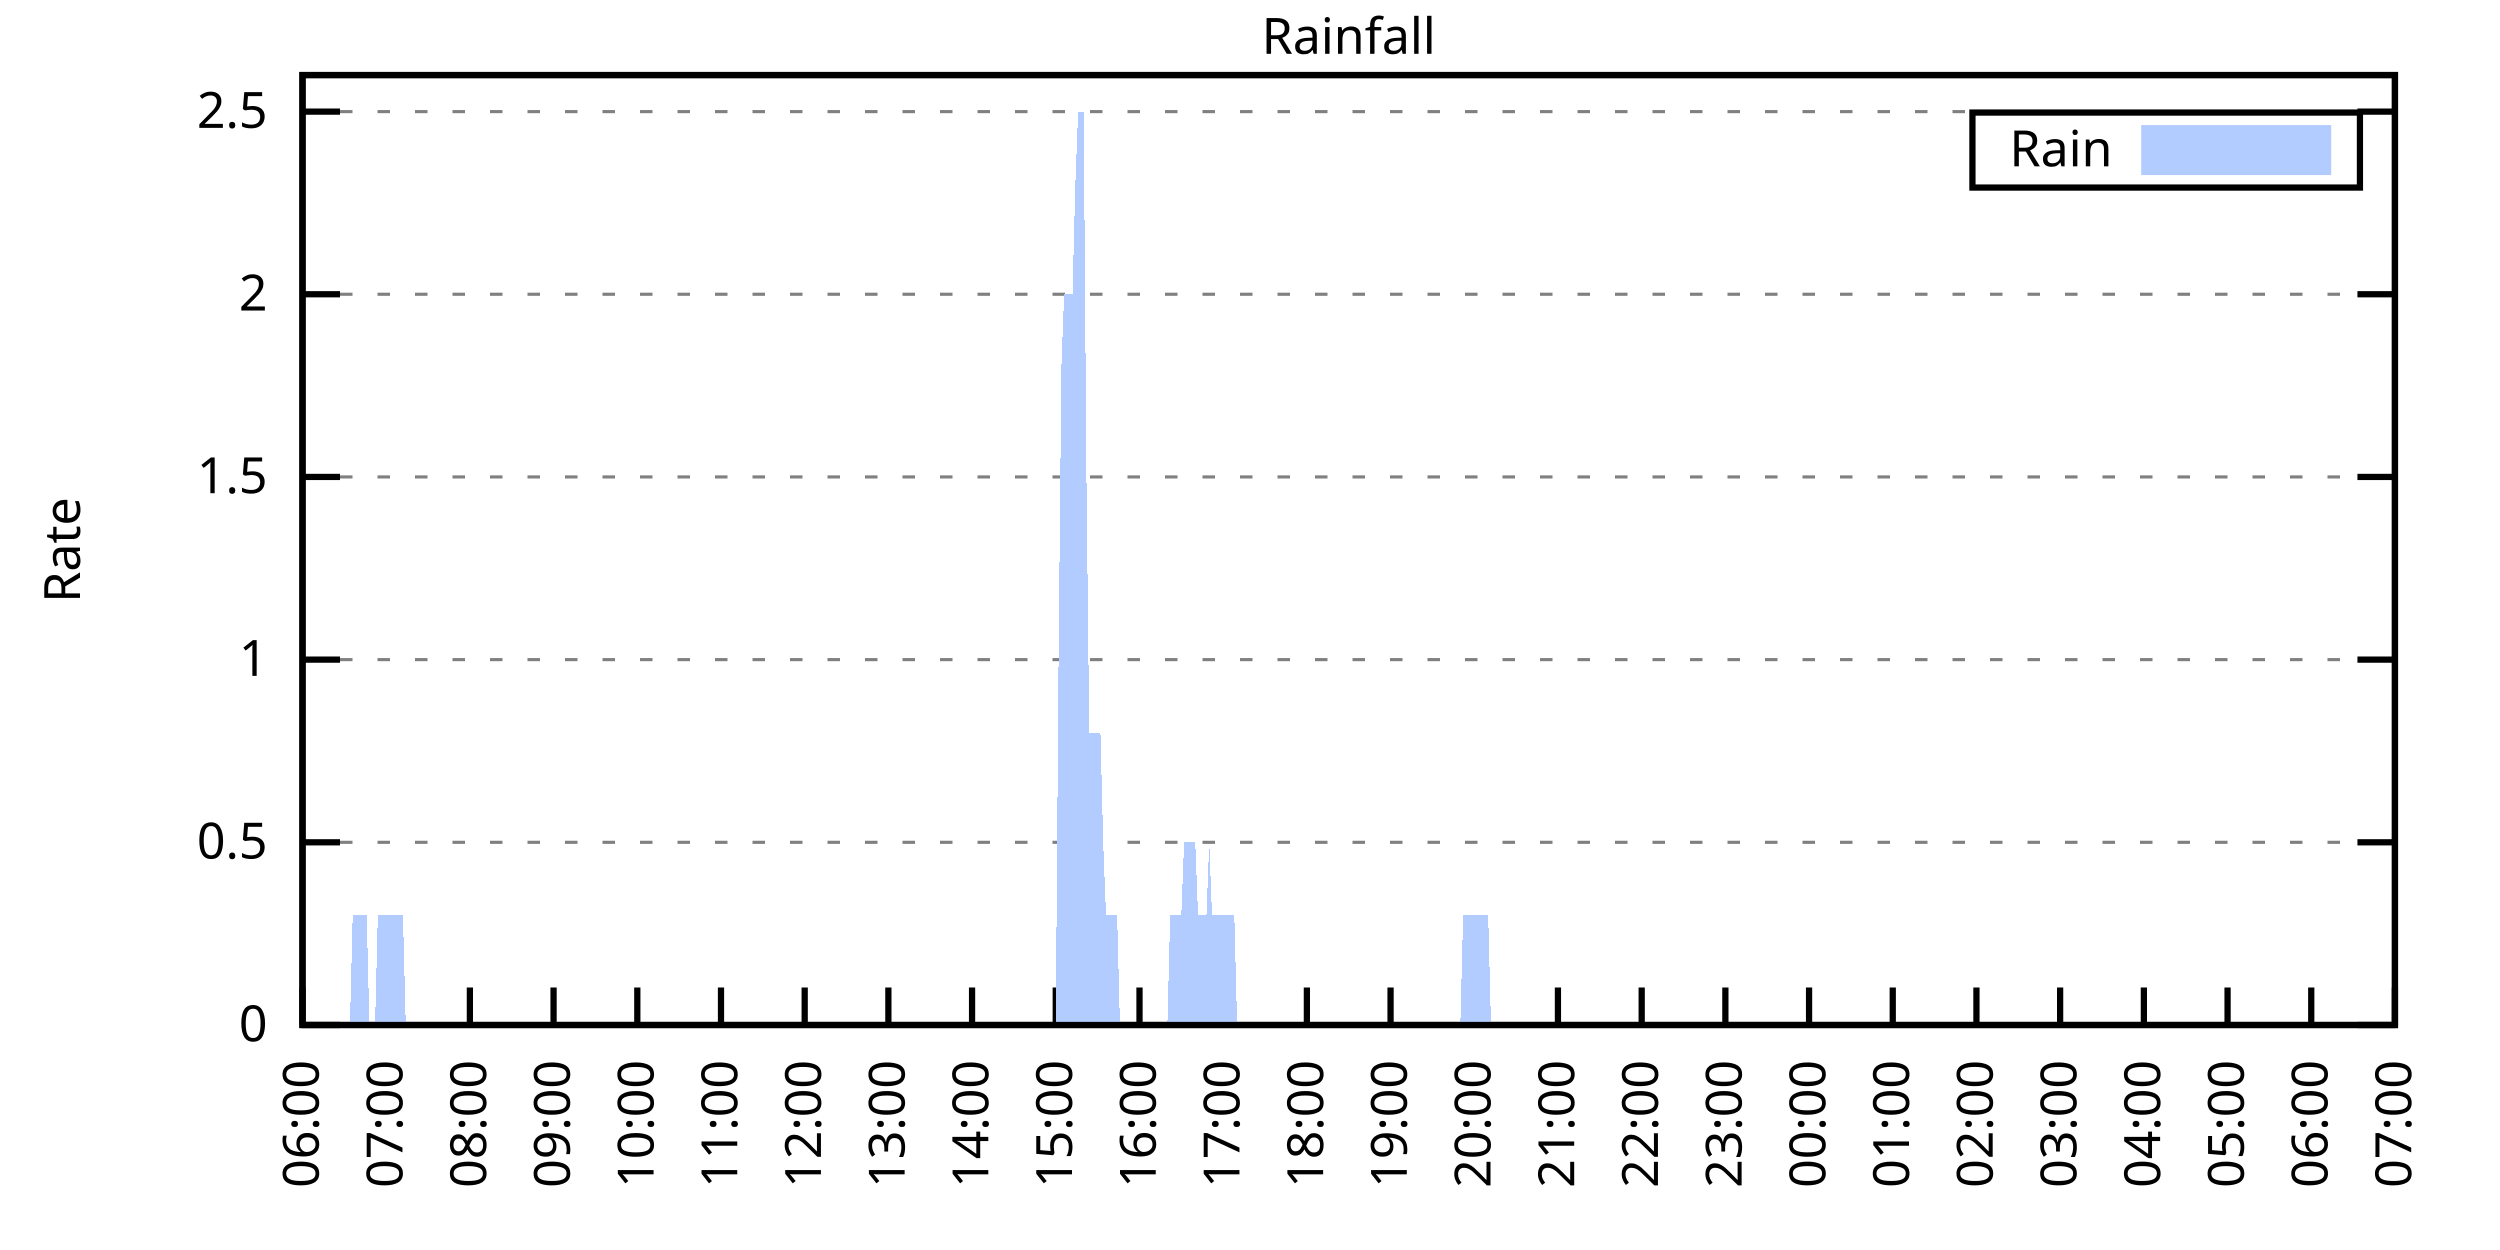
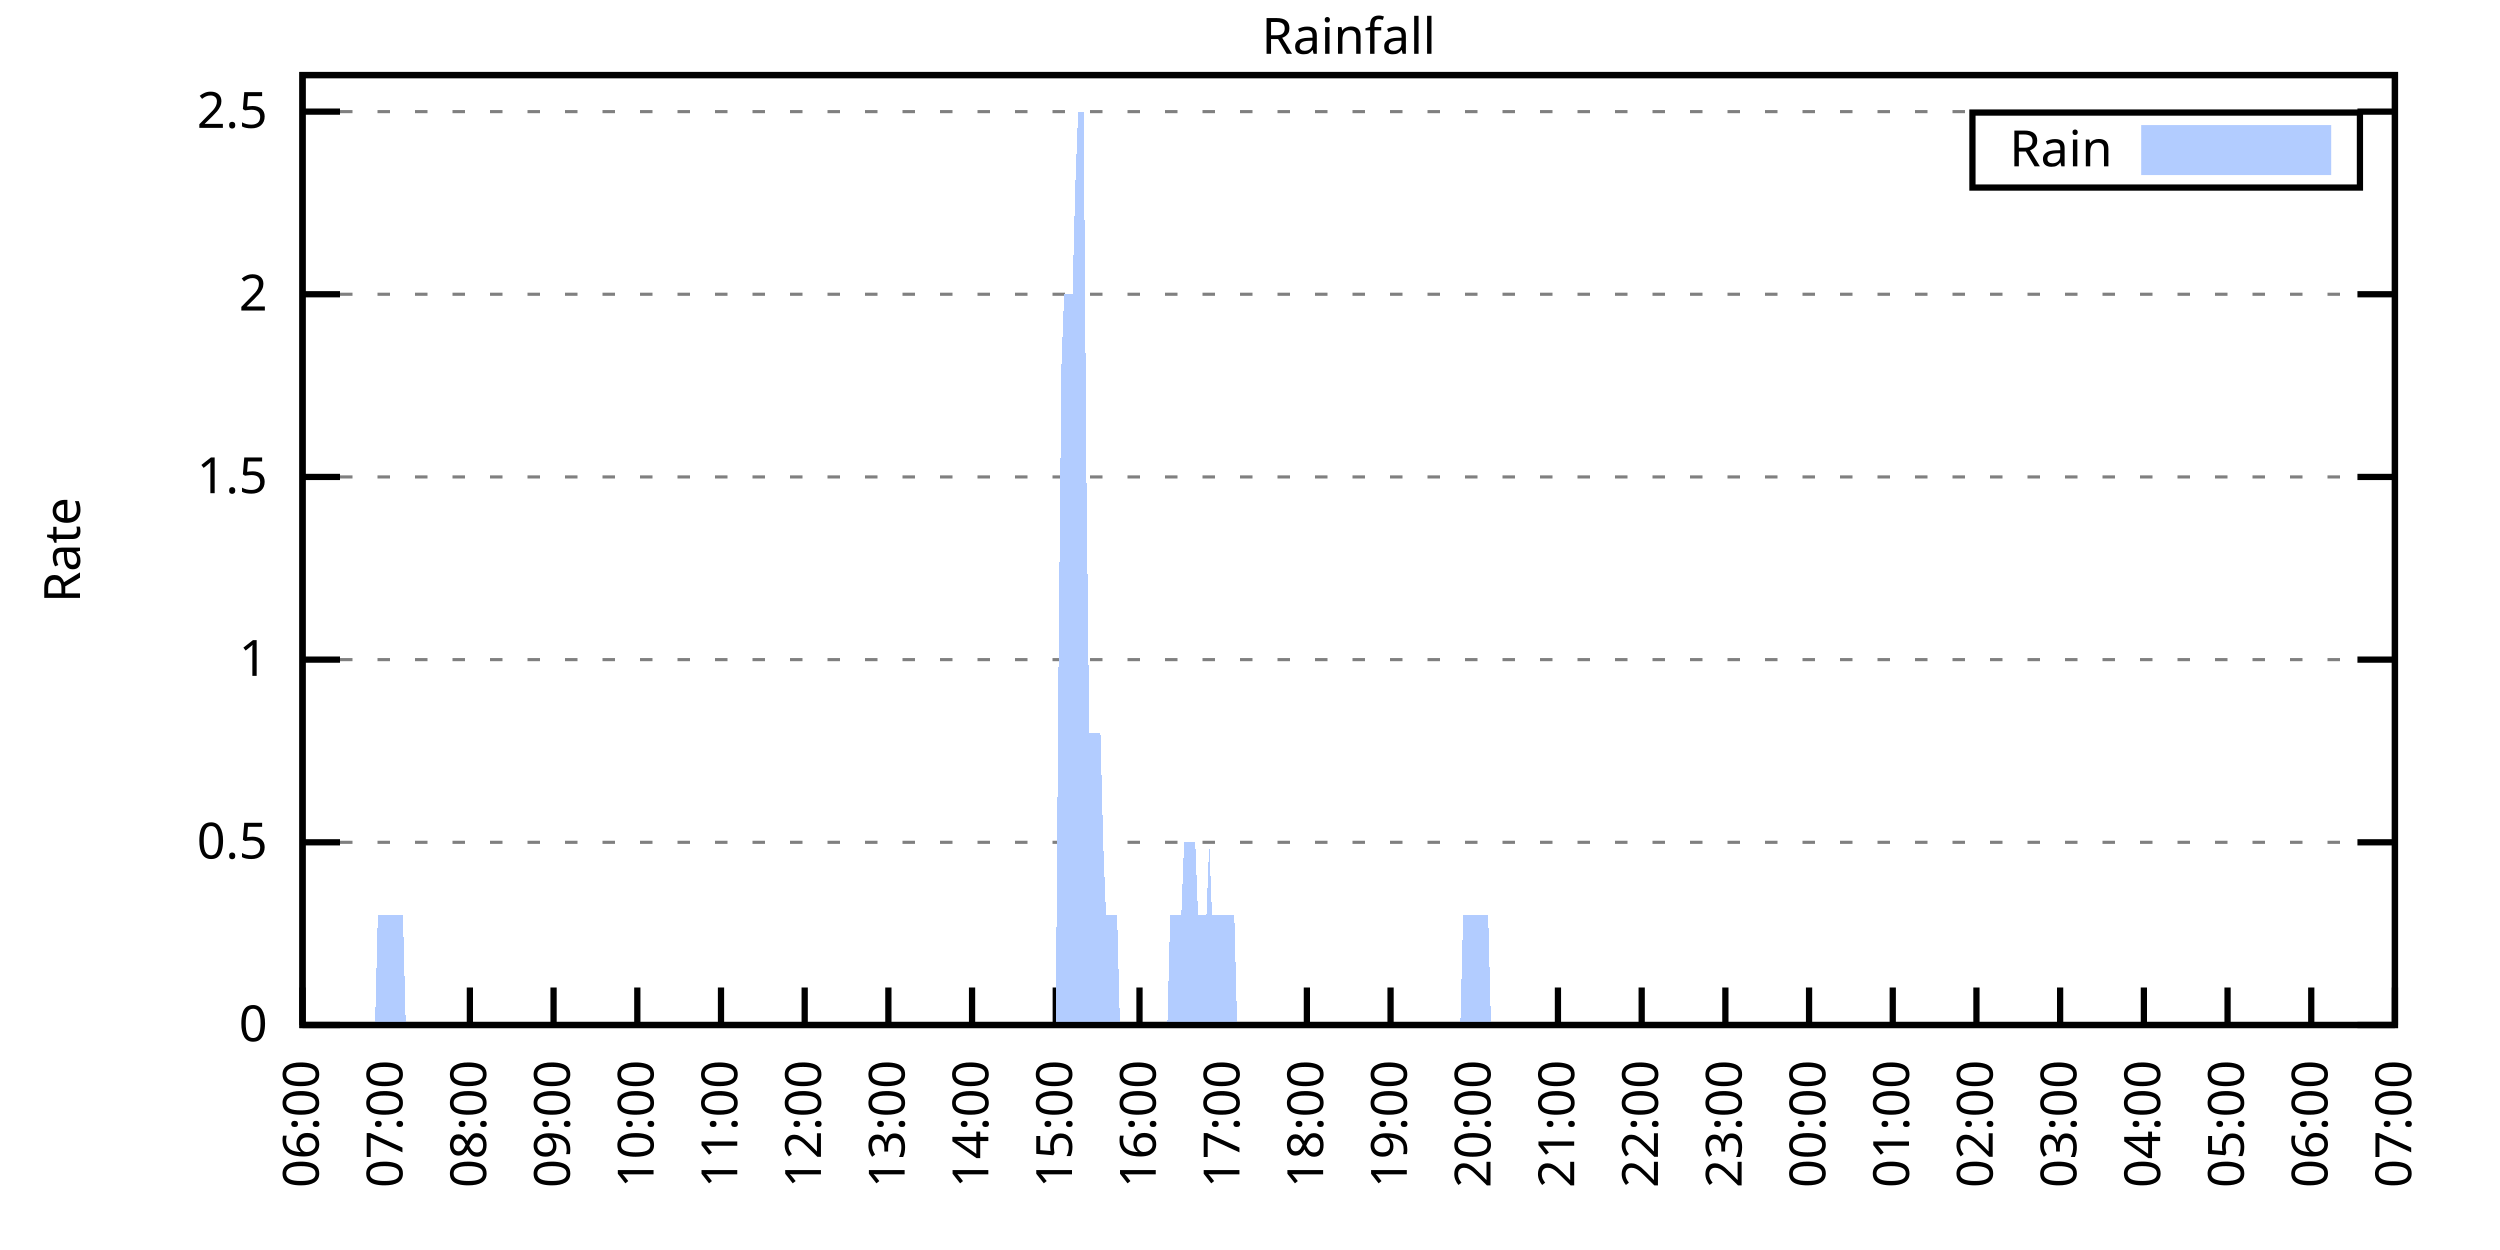
<svg xmlns="http://www.w3.org/2000/svg" xmlns:xlink="http://www.w3.org/1999/xlink" width="400" height="200" viewBox="0 0 400 200">
  <g id="gnuplot_canvas">
    <rect x="0" y="0" width="400" height="200" fill="none" />
    <defs>
      <circle id="gpDot" r="0.5" stroke-width="0.5" stroke="currentColor" />
      <path id="gpPt0" stroke-width="0.333" stroke="currentColor" d="M-1,0 h2 M0,-1 v2" />
      <path id="gpPt1" stroke-width="0.333" stroke="currentColor" d="M-1,-1 L1,1 M1,-1 L-1,1" />
      <path id="gpPt2" stroke-width="0.333" stroke="currentColor" d="M-1,0 L1,0 M0,-1 L0,1 M-1,-1 L1,1 M-1,1 L1,-1" />
      <rect id="gpPt3" stroke-width="0.333" stroke="currentColor" x="-1" y="-1" width="2" height="2" />
      <rect id="gpPt4" stroke-width="0.333" stroke="currentColor" fill="currentColor" x="-1" y="-1" width="2" height="2" />
      <circle id="gpPt5" stroke-width="0.333" stroke="currentColor" cx="0" cy="0" r="1" />
      <use xlink:href="#gpPt5" id="gpPt6" fill="currentColor" stroke="none" />
      <path id="gpPt7" stroke-width="0.333" stroke="currentColor" d="M0,-1.33 L-1.33,0.67 L1.33,0.67 z" />
      <use xlink:href="#gpPt7" id="gpPt8" fill="currentColor" stroke="none" />
      <use xlink:href="#gpPt7" id="gpPt9" stroke="currentColor" transform="rotate(180)" />
      <use xlink:href="#gpPt9" id="gpPt10" fill="currentColor" stroke="none" />
      <use xlink:href="#gpPt3" id="gpPt11" stroke="currentColor" transform="rotate(45)" />
      <use xlink:href="#gpPt11" id="gpPt12" fill="currentColor" stroke="none" />
      <path id="gpPt13" stroke-width="0.333" stroke="currentColor" d="M0,1.330 L1.265,0.411 L0.782,-1.067 L-0.782,-1.076 L-1.265,0.411 z" />
      <use xlink:href="#gpPt13" id="gpPt14" fill="currentColor" stroke="none" />
      <filter id="textbox" filterUnits="objectBoundingBox" x="0" y="0" height="1" width="1">
        <feFlood flood-color="white" flood-opacity="1" result="bgnd" />
        <feComposite in="SourceGraphic" in2="bgnd" operator="atop" />
      </filter>
      <filter id="greybox" filterUnits="objectBoundingBox" x="0" y="0" height="1" width="1">
        <feFlood flood-color="lightgrey" flood-opacity="1" result="grey" />
        <feComposite in="SourceGraphic" in2="grey" operator="atop" />
      </filter>
    </defs>
    <g fill="none" color="white" stroke="currentColor" stroke-width="1.00" stroke-linecap="butt" stroke-linejoin="miter">
</g>
    <g fill="none" color="black" stroke="currentColor" stroke-width="1.00" stroke-linecap="butt" stroke-linejoin="miter">
      <g stroke="none" shape-rendering="crispEdges">
        <polygon fill="rgb(255, 255, 255)" points="48.40,164.00 383.18,164.00 383.18,12.02 48.40,12.02 " />
      </g>
    </g>
    <g fill="none" color="black" stroke="currentColor" stroke-width="1.00" stroke-linecap="butt" stroke-linejoin="miter">
</g>
    <g fill="none" color="black" stroke="black" stroke-width="0.50" stroke-linecap="butt" stroke-linejoin="miter">
</g>
    <g fill="none" color="gray" stroke="currentColor" stroke-width="0.50" stroke-linecap="butt" stroke-linejoin="miter">
      <path stroke="gray" stroke-dasharray="2,4" class="gridline" d="M48.40,164.00 L383.19,164.00  " />
    </g>
    <g fill="none" color="gray" stroke="gray" stroke-width="1.00" stroke-linecap="butt" stroke-linejoin="miter">
</g>
    <g fill="none" color="black" stroke="currentColor" stroke-width="1.00" stroke-linecap="butt" stroke-linejoin="miter">
      <path stroke="black" d="M48.40,164.00 L54.40,164.00 M383.19,164.00 L377.19,164.00  " />
      <g transform="translate(42.80,166.60)" stroke="none" fill="black" font-family="Sans" font-size="8.00" text-anchor="end">
        <text>
          <tspan font-family="Sans"> 0</tspan>
        </text>
      </g>
    </g>
    <g fill="none" color="black" stroke="currentColor" stroke-width="1.00" stroke-linecap="butt" stroke-linejoin="miter">
</g>
    <g fill="none" color="black" stroke="black" stroke-width="0.50" stroke-linecap="butt" stroke-linejoin="miter">
</g>
    <g fill="none" color="gray" stroke="currentColor" stroke-width="0.50" stroke-linecap="butt" stroke-linejoin="miter">
      <path stroke="gray" stroke-dasharray="2,4" class="gridline" d="M48.40,134.77 L383.19,134.77  " />
    </g>
    <g fill="none" color="gray" stroke="gray" stroke-width="1.00" stroke-linecap="butt" stroke-linejoin="miter">
</g>
    <g fill="none" color="black" stroke="currentColor" stroke-width="1.00" stroke-linecap="butt" stroke-linejoin="miter">
      <path stroke="black" d="M48.40,134.77 L54.40,134.77 M383.19,134.77 L377.19,134.77  " />
      <g transform="translate(42.80,137.37)" stroke="none" fill="black" font-family="Sans" font-size="8.00" text-anchor="end">
        <text>
          <tspan font-family="Sans"> 0.5</tspan>
        </text>
      </g>
    </g>
    <g fill="none" color="black" stroke="currentColor" stroke-width="1.00" stroke-linecap="butt" stroke-linejoin="miter">
</g>
    <g fill="none" color="black" stroke="black" stroke-width="0.50" stroke-linecap="butt" stroke-linejoin="miter">
</g>
    <g fill="none" color="gray" stroke="currentColor" stroke-width="0.50" stroke-linecap="butt" stroke-linejoin="miter">
      <path stroke="gray" stroke-dasharray="2,4" class="gridline" d="M48.40,105.54 L383.19,105.54  " />
    </g>
    <g fill="none" color="gray" stroke="gray" stroke-width="1.00" stroke-linecap="butt" stroke-linejoin="miter">
</g>
    <g fill="none" color="black" stroke="currentColor" stroke-width="1.00" stroke-linecap="butt" stroke-linejoin="miter">
      <path stroke="black" d="M48.40,105.54 L54.40,105.54 M383.19,105.54 L377.19,105.54  " />
      <g transform="translate(42.80,108.14)" stroke="none" fill="black" font-family="Sans" font-size="8.00" text-anchor="end">
        <text>
          <tspan font-family="Sans"> 1</tspan>
        </text>
      </g>
    </g>
    <g fill="none" color="black" stroke="currentColor" stroke-width="1.00" stroke-linecap="butt" stroke-linejoin="miter">
</g>
    <g fill="none" color="black" stroke="black" stroke-width="0.50" stroke-linecap="butt" stroke-linejoin="miter">
</g>
    <g fill="none" color="gray" stroke="currentColor" stroke-width="0.50" stroke-linecap="butt" stroke-linejoin="miter">
      <path stroke="gray" stroke-dasharray="2,4" class="gridline" d="M48.40,76.31 L383.19,76.31  " />
    </g>
    <g fill="none" color="gray" stroke="gray" stroke-width="1.00" stroke-linecap="butt" stroke-linejoin="miter">
</g>
    <g fill="none" color="black" stroke="currentColor" stroke-width="1.00" stroke-linecap="butt" stroke-linejoin="miter">
      <path stroke="black" d="M48.40,76.31 L54.40,76.31 M383.19,76.31 L377.19,76.31  " />
      <g transform="translate(42.80,78.91)" stroke="none" fill="black" font-family="Sans" font-size="8.00" text-anchor="end">
        <text>
          <tspan font-family="Sans"> 1.5</tspan>
        </text>
      </g>
    </g>
    <g fill="none" color="black" stroke="currentColor" stroke-width="1.00" stroke-linecap="butt" stroke-linejoin="miter">
</g>
    <g fill="none" color="black" stroke="black" stroke-width="0.50" stroke-linecap="butt" stroke-linejoin="miter">
</g>
    <g fill="none" color="gray" stroke="currentColor" stroke-width="0.50" stroke-linecap="butt" stroke-linejoin="miter">
      <path stroke="gray" stroke-dasharray="2,4" class="gridline" d="M48.40,47.08 L383.19,47.08  " />
    </g>
    <g fill="none" color="gray" stroke="gray" stroke-width="1.00" stroke-linecap="butt" stroke-linejoin="miter">
</g>
    <g fill="none" color="black" stroke="currentColor" stroke-width="1.00" stroke-linecap="butt" stroke-linejoin="miter">
      <path stroke="black" d="M48.40,47.08 L54.40,47.08 M383.19,47.08 L377.19,47.08  " />
      <g transform="translate(42.80,49.68)" stroke="none" fill="black" font-family="Sans" font-size="8.00" text-anchor="end">
        <text>
          <tspan font-family="Sans"> 2</tspan>
        </text>
      </g>
    </g>
    <g fill="none" color="black" stroke="currentColor" stroke-width="1.00" stroke-linecap="butt" stroke-linejoin="miter">
</g>
    <g fill="none" color="black" stroke="black" stroke-width="0.50" stroke-linecap="butt" stroke-linejoin="miter">
</g>
    <g fill="none" color="gray" stroke="currentColor" stroke-width="0.50" stroke-linecap="butt" stroke-linejoin="miter">
      <path stroke="gray" stroke-dasharray="2,4" class="gridline" d="M48.40,17.86 L383.19,17.86  " />
    </g>
    <g fill="none" color="gray" stroke="gray" stroke-width="1.00" stroke-linecap="butt" stroke-linejoin="miter">
</g>
    <g fill="none" color="black" stroke="currentColor" stroke-width="1.00" stroke-linecap="butt" stroke-linejoin="miter">
      <path stroke="black" d="M48.40,17.86 L54.40,17.86 M383.19,17.86 L377.19,17.86  " />
      <g transform="translate(42.80,20.46)" stroke="none" fill="black" font-family="Sans" font-size="8.00" text-anchor="end">
        <text>
          <tspan font-family="Sans"> 2.5</tspan>
        </text>
      </g>
    </g>
    <g fill="none" color="black" stroke="currentColor" stroke-width="1.00" stroke-linecap="butt" stroke-linejoin="miter">
      <path stroke="black" d="M48.40,164.00 L48.40,158.00  " />
      <g transform="translate(51.00,169.60) rotate(270.00)" stroke="none" fill="black" font-family="Sans" font-size="8.00" text-anchor="end">
        <text>
          <tspan font-family="Sans">06:00</tspan>
        </text>
      </g>
    </g>
    <g fill="none" color="black" stroke="currentColor" stroke-width="1.00" stroke-linecap="butt" stroke-linejoin="miter">
      <path stroke="black" d="M61.79,164.00 L61.79,158.00  " />
      <g transform="translate(64.39,169.60) rotate(270.00)" stroke="none" fill="black" font-family="Sans" font-size="8.00" text-anchor="end">
        <text>
          <tspan font-family="Sans">07:00</tspan>
        </text>
      </g>
    </g>
    <g fill="none" color="black" stroke="currentColor" stroke-width="1.00" stroke-linecap="butt" stroke-linejoin="miter">
      <path stroke="black" d="M75.18,164.00 L75.18,158.00  " />
      <g transform="translate(77.78,169.60) rotate(270.00)" stroke="none" fill="black" font-family="Sans" font-size="8.00" text-anchor="end">
        <text>
          <tspan font-family="Sans">08:00</tspan>
        </text>
      </g>
    </g>
    <g fill="none" color="black" stroke="currentColor" stroke-width="1.00" stroke-linecap="butt" stroke-linejoin="miter">
      <path stroke="black" d="M88.57,164.00 L88.57,158.00  " />
      <g transform="translate(91.17,169.60) rotate(270.00)" stroke="none" fill="black" font-family="Sans" font-size="8.00" text-anchor="end">
        <text>
          <tspan font-family="Sans">09:00</tspan>
        </text>
      </g>
    </g>
    <g fill="none" color="black" stroke="currentColor" stroke-width="1.00" stroke-linecap="butt" stroke-linejoin="miter">
      <path stroke="black" d="M101.97,164.00 L101.97,158.00  " />
      <g transform="translate(104.57,169.60) rotate(270.00)" stroke="none" fill="black" font-family="Sans" font-size="8.00" text-anchor="end">
        <text>
          <tspan font-family="Sans">10:00</tspan>
        </text>
      </g>
    </g>
    <g fill="none" color="black" stroke="currentColor" stroke-width="1.00" stroke-linecap="butt" stroke-linejoin="miter">
      <path stroke="black" d="M115.36,164.00 L115.36,158.00  " />
      <g transform="translate(117.96,169.60) rotate(270.00)" stroke="none" fill="black" font-family="Sans" font-size="8.00" text-anchor="end">
        <text>
          <tspan font-family="Sans">11:00</tspan>
        </text>
      </g>
    </g>
    <g fill="none" color="black" stroke="currentColor" stroke-width="1.00" stroke-linecap="butt" stroke-linejoin="miter">
      <path stroke="black" d="M128.75,164.00 L128.75,158.00  " />
      <g transform="translate(131.35,169.60) rotate(270.00)" stroke="none" fill="black" font-family="Sans" font-size="8.00" text-anchor="end">
        <text>
          <tspan font-family="Sans">12:00</tspan>
        </text>
      </g>
    </g>
    <g fill="none" color="black" stroke="currentColor" stroke-width="1.00" stroke-linecap="butt" stroke-linejoin="miter">
      <path stroke="black" d="M142.14,164.00 L142.14,158.00  " />
      <g transform="translate(144.74,169.60) rotate(270.00)" stroke="none" fill="black" font-family="Sans" font-size="8.00" text-anchor="end">
        <text>
          <tspan font-family="Sans">13:00</tspan>
        </text>
      </g>
    </g>
    <g fill="none" color="black" stroke="currentColor" stroke-width="1.00" stroke-linecap="butt" stroke-linejoin="miter">
      <path stroke="black" d="M155.53,164.00 L155.53,158.00  " />
      <g transform="translate(158.13,169.60) rotate(270.00)" stroke="none" fill="black" font-family="Sans" font-size="8.00" text-anchor="end">
        <text>
          <tspan font-family="Sans">14:00</tspan>
        </text>
      </g>
    </g>
    <g fill="none" color="black" stroke="currentColor" stroke-width="1.00" stroke-linecap="butt" stroke-linejoin="miter">
      <path stroke="black" d="M168.92,164.00 L168.92,158.00  " />
      <g transform="translate(171.52,169.60) rotate(270.00)" stroke="none" fill="black" font-family="Sans" font-size="8.00" text-anchor="end">
        <text>
          <tspan font-family="Sans">15:00</tspan>
        </text>
      </g>
    </g>
    <g fill="none" color="black" stroke="currentColor" stroke-width="1.00" stroke-linecap="butt" stroke-linejoin="miter">
      <path stroke="black" d="M182.32,164.00 L182.32,158.00  " />
      <g transform="translate(184.92,169.60) rotate(270.00)" stroke="none" fill="black" font-family="Sans" font-size="8.00" text-anchor="end">
        <text>
          <tspan font-family="Sans">16:00</tspan>
        </text>
      </g>
    </g>
    <g fill="none" color="black" stroke="currentColor" stroke-width="1.00" stroke-linecap="butt" stroke-linejoin="miter">
      <path stroke="black" d="M195.71,164.00 L195.71,158.00  " />
      <g transform="translate(198.31,169.60) rotate(270.00)" stroke="none" fill="black" font-family="Sans" font-size="8.00" text-anchor="end">
        <text>
          <tspan font-family="Sans">17:00</tspan>
        </text>
      </g>
    </g>
    <g fill="none" color="black" stroke="currentColor" stroke-width="1.00" stroke-linecap="butt" stroke-linejoin="miter">
      <path stroke="black" d="M209.10,164.00 L209.10,158.00  " />
      <g transform="translate(211.70,169.60) rotate(270.00)" stroke="none" fill="black" font-family="Sans" font-size="8.00" text-anchor="end">
        <text>
          <tspan font-family="Sans">18:00</tspan>
        </text>
      </g>
    </g>
    <g fill="none" color="black" stroke="currentColor" stroke-width="1.00" stroke-linecap="butt" stroke-linejoin="miter">
      <path stroke="black" d="M222.49,164.00 L222.49,158.00  " />
      <g transform="translate(225.09,169.60) rotate(270.00)" stroke="none" fill="black" font-family="Sans" font-size="8.00" text-anchor="end">
        <text>
          <tspan font-family="Sans">19:00</tspan>
        </text>
      </g>
    </g>
    <g fill="none" color="black" stroke="currentColor" stroke-width="1.00" stroke-linecap="butt" stroke-linejoin="miter">
      <path stroke="black" d="M235.88,164.00 L235.88,158.00  " />
      <g transform="translate(238.48,169.60) rotate(270.00)" stroke="none" fill="black" font-family="Sans" font-size="8.00" text-anchor="end">
        <text>
          <tspan font-family="Sans">20:00</tspan>
        </text>
      </g>
    </g>
    <g fill="none" color="black" stroke="currentColor" stroke-width="1.00" stroke-linecap="butt" stroke-linejoin="miter">
      <path stroke="black" d="M249.27,164.00 L249.27,158.00  " />
      <g transform="translate(251.87,169.60) rotate(270.00)" stroke="none" fill="black" font-family="Sans" font-size="8.00" text-anchor="end">
        <text>
          <tspan font-family="Sans">21:00</tspan>
        </text>
      </g>
    </g>
    <g fill="none" color="black" stroke="currentColor" stroke-width="1.00" stroke-linecap="butt" stroke-linejoin="miter">
      <path stroke="black" d="M262.67,164.00 L262.67,158.00  " />
      <g transform="translate(265.27,169.60) rotate(270.00)" stroke="none" fill="black" font-family="Sans" font-size="8.00" text-anchor="end">
        <text>
          <tspan font-family="Sans">22:00</tspan>
        </text>
      </g>
    </g>
    <g fill="none" color="black" stroke="currentColor" stroke-width="1.00" stroke-linecap="butt" stroke-linejoin="miter">
      <path stroke="black" d="M276.06,164.00 L276.06,158.00  " />
      <g transform="translate(278.66,169.60) rotate(270.00)" stroke="none" fill="black" font-family="Sans" font-size="8.00" text-anchor="end">
        <text>
          <tspan font-family="Sans">23:00</tspan>
        </text>
      </g>
    </g>
    <g fill="none" color="black" stroke="currentColor" stroke-width="1.00" stroke-linecap="butt" stroke-linejoin="miter">
      <path stroke="black" d="M289.45,164.00 L289.45,158.00  " />
      <g transform="translate(292.05,169.60) rotate(270.00)" stroke="none" fill="black" font-family="Sans" font-size="8.00" text-anchor="end">
        <text>
          <tspan font-family="Sans">00:00</tspan>
        </text>
      </g>
    </g>
    <g fill="none" color="black" stroke="currentColor" stroke-width="1.00" stroke-linecap="butt" stroke-linejoin="miter">
      <path stroke="black" d="M302.84,164.00 L302.84,158.00  " />
      <g transform="translate(305.44,169.60) rotate(270.00)" stroke="none" fill="black" font-family="Sans" font-size="8.00" text-anchor="end">
        <text>
          <tspan font-family="Sans">01:00</tspan>
        </text>
      </g>
    </g>
    <g fill="none" color="black" stroke="currentColor" stroke-width="1.00" stroke-linecap="butt" stroke-linejoin="miter">
      <path stroke="black" d="M316.23,164.00 L316.23,158.00  " />
      <g transform="translate(318.83,169.60) rotate(270.00)" stroke="none" fill="black" font-family="Sans" font-size="8.00" text-anchor="end">
        <text>
          <tspan font-family="Sans">02:00</tspan>
        </text>
      </g>
    </g>
    <g fill="none" color="black" stroke="currentColor" stroke-width="1.00" stroke-linecap="butt" stroke-linejoin="miter">
      <path stroke="black" d="M329.62,164.00 L329.62,158.00  " />
      <g transform="translate(332.22,169.60) rotate(270.00)" stroke="none" fill="black" font-family="Sans" font-size="8.00" text-anchor="end">
        <text>
          <tspan font-family="Sans">03:00</tspan>
        </text>
      </g>
    </g>
    <g fill="none" color="black" stroke="currentColor" stroke-width="1.00" stroke-linecap="butt" stroke-linejoin="miter">
      <path stroke="black" d="M343.02,164.00 L343.02,158.00  " />
      <g transform="translate(345.62,169.60) rotate(270.00)" stroke="none" fill="black" font-family="Sans" font-size="8.00" text-anchor="end">
        <text>
          <tspan font-family="Sans">04:00</tspan>
        </text>
      </g>
    </g>
    <g fill="none" color="black" stroke="currentColor" stroke-width="1.00" stroke-linecap="butt" stroke-linejoin="miter">
      <path stroke="black" d="M356.41,164.00 L356.41,158.00  " />
      <g transform="translate(359.01,169.60) rotate(270.00)" stroke="none" fill="black" font-family="Sans" font-size="8.00" text-anchor="end">
        <text>
          <tspan font-family="Sans">05:00</tspan>
        </text>
      </g>
    </g>
    <g fill="none" color="black" stroke="currentColor" stroke-width="1.00" stroke-linecap="butt" stroke-linejoin="miter">
      <path stroke="black" d="M369.80,164.00 L369.80,158.00  " />
      <g transform="translate(372.40,169.60) rotate(270.00)" stroke="none" fill="black" font-family="Sans" font-size="8.00" text-anchor="end">
        <text>
          <tspan font-family="Sans">06:00</tspan>
        </text>
      </g>
    </g>
    <g fill="none" color="black" stroke="currentColor" stroke-width="1.00" stroke-linecap="butt" stroke-linejoin="miter">
      <path stroke="black" d="M383.19,164.00 L383.19,158.00  " />
      <g transform="translate(385.79,169.60) rotate(270.00)" stroke="none" fill="black" font-family="Sans" font-size="8.00" text-anchor="end">
        <text>
          <tspan font-family="Sans">07:00</tspan>
        </text>
      </g>
    </g>
    <g fill="none" color="black" stroke="currentColor" stroke-width="1.00" stroke-linecap="butt" stroke-linejoin="miter">
</g>
    <g fill="none" color="black" stroke="currentColor" stroke-width="1.00" stroke-linecap="butt" stroke-linejoin="miter">
      <path stroke="black" d="M48.40,12.01 L48.40,164.00 L383.19,164.00 L383.19,12.01 L48.40,12.01 Z  " />
    </g>
    <g fill="none" color="black" stroke="currentColor" stroke-width="1.00" stroke-linecap="butt" stroke-linejoin="miter">
</g>
    <g fill="none" color="black" stroke="currentColor" stroke-width="1.00" stroke-linecap="butt" stroke-linejoin="miter">
      <path stroke="black" d="M315.59,30.01 L315.59,18.01 L377.59,18.01 L377.59,30.01 L315.59,30.01 Z  " />
    </g>
    <g id="Rainfall_plot_1">
      <g fill="none" color="white" stroke="black" stroke-width="2.00" stroke-linecap="butt" stroke-linejoin="miter">
</g>
      <g fill="none" color="black" stroke="currentColor" stroke-width="2.00" stroke-linecap="butt" stroke-linejoin="miter">
        <g transform="translate(337.99,26.61)" stroke="none" fill="black" font-family="Sans" font-size="8.00" text-anchor="end">
          <text>
            <tspan font-family="Sans">Rain</tspan>
          </text>
        </g>
      </g>
      <g fill="none" color="black" stroke="currentColor" stroke-width="2.00" stroke-linecap="butt" stroke-linejoin="miter">
        <g stroke="none" shape-rendering="crispEdges">
          <polygon fill="rgb(178, 204, 255)" points="343.59,27.01 371.99,27.01 371.99,21.01 343.59,21.01 " />
        </g>
        <path stroke="rgb(178, 204, 255)" d="M343.59,27.01 L371.99,27.01 L371.99,21.01 L343.59,21.01 L343.59,27.01 Z  " />
      </g>
      <g fill="none" color="black" stroke="currentColor" stroke-width="2.00" stroke-linecap="butt" stroke-linejoin="miter">
        <g stroke="none" shape-rendering="crispEdges">
-           <polygon fill="rgb(178, 204, 255)" points="51.97,164.00 52.42,164.00 52.86,164.00 53.31,164.00 53.76,164.00 54.20,164.00 54.65,164.00 55.10,164.00 55.54,164.00 55.99,164.00 56.43,146.46 56.88,146.46 57.33,146.46 57.77,146.46 58.22,146.46 58.67,146.46 59.11,164.00 59.56,164.00 60.01,164.00 60.45,146.46 60.90,146.46 61.35,146.46 61.79,146.46 62.24,146.46 62.68,146.46 63.13,146.46 63.58,146.46 64.02,146.46 64.47,146.46 64.92,164.00 65.36,164.00 65.81,164.00 66.26,164.00 66.70,164.00 67.15,164.00 67.59,164.00 68.04,164.00 68.49,164.00 68.93,164.00 69.38,164.00 69.83,164.00 70.27,164.00 70.72,164.00 71.17,164.00 71.61,164.00 72.06,164.00 72.50,164.00 72.95,164.00 73.40,164.00 73.84,164.00 74.29,164.00 74.74,164.00 75.18,164.00 75.63,164.00 76.08,164.00 76.52,164.00 76.97,164.00 77.42,164.00 77.86,164.00 78.31,164.00 78.75,164.00 79.20,164.00 79.65,164.00 80.09,164.00 80.54,164.00 80.99,164.00 81.43,164.00 81.88,164.00 82.33,164.00 82.77,164.00 83.22,164.00 83.66,164.00 84.11,164.00 84.56,164.00 85.00,164.00 85.45,164.00 85.90,164.00 86.34,164.00 86.79,164.00 87.24,164.00 87.68,164.00 88.13,164.00 88.57,164.00 89.02,164.00 89.47,164.00 89.91,164.00 90.36,164.00 90.81,164.00 91.25,164.00 91.70,164.00 92.15,164.00 92.59,164.00 93.04,164.00 93.49,164.00 93.93,164.00 94.38,164.00 94.82,164.00 95.27,164.00 95.72,164.00 96.16,164.00 96.61,164.00 97.06,164.00 97.50,164.00 97.95,164.00 98.40,164.00 98.84,164.00 99.29,164.00 99.73,164.00 100.18,164.00 100.63,164.00 101.07,164.00 101.52,164.00 101.97,164.00 102.41,164.00 102.86,164.00 103.31,164.00 103.75,164.00 104.20,164.00 104.64,164.00 105.09,164.00 105.54,164.00 105.98,164.00 106.43,164.00 106.88,164.00 107.32,164.00 107.77,164.00 108.22,164.00 108.66,164.00 109.11,164.00 109.55,164.00 110.00,164.00 110.45,164.00 110.89,164.00 111.34,164.00 111.79,164.00 112.23,164.00 112.68,164.00 113.13,164.00 113.57,164.00 114.02,164.00 114.47,164.00 114.91,164.00 115.36,164.00 115.80,164.00 116.25,164.00 116.70,164.00 117.14,164.00 117.59,164.00 118.04,164.00 118.48,164.00 118.93,164.00 119.38,164.00 119.82,164.00 120.27,164.00 120.71,164.00 121.16,164.00 121.61,164.00 122.05,164.00 122.50,164.00 122.95,164.00 123.39,164.00 123.84,164.00 124.29,164.00 124.73,164.00 125.18,164.00 125.62,164.00 126.07,164.00 126.52,164.00 126.96,164.00 127.41,164.00 127.86,164.00 128.30,164.00 128.75,164.00 129.20,164.00 129.64,164.00 130.09,164.00 130.54,164.00 130.98,164.00 131.43,164.00 131.87,164.00 132.32,164.00 132.77,164.00 133.21,164.00 133.66,164.00 134.11,164.00 134.55,164.00 135.00,164.00 135.45,164.00 135.89,164.00 136.34,164.00 136.78,164.00 137.23,164.00 137.68,164.00 138.12,164.00 138.57,164.00 139.02,164.00 139.46,164.00 139.91,164.00 140.36,164.00 140.80,164.00 141.25,164.00 141.69,164.00 142.14,164.00 142.59,164.00 143.03,164.00 143.48,164.00 143.93,164.00 144.37,164.00 144.82,164.00 145.27,164.00 145.71,164.00 146.16,164.00 146.61,164.00 147.05,164.00 147.50,164.00 147.94,164.00 148.39,164.00 148.84,164.00 149.28,164.00 149.73,164.00 150.18,164.00 150.62,164.00 151.07,164.00 151.52,164.00 151.96,164.00 152.41,164.00 152.85,164.00 153.30,164.00 153.75,164.00 154.19,164.00 154.64,164.00 155.09,164.00 155.53,164.00 155.98,164.00 156.43,164.00 156.87,164.00 157.32,164.00 157.76,164.00 158.21,164.00 158.66,164.00 159.10,164.00 159.55,164.00 160.00,164.00 160.44,164.00 160.89,164.00 161.34,164.00 161.78,164.00 162.23,164.00 162.67,164.00 163.12,164.00 163.57,164.00 164.01,164.00 164.46,164.00 164.91,164.00 165.35,164.00 165.80,164.00 166.25,164.00 166.69,164.00 167.14,164.00 167.59,164.00 168.03,164.00 168.48,164.00 168.92,164.00 169.37,105.54 169.82,58.78 170.26,47.08 170.71,47.08 171.16,47.08 171.60,47.08 172.05,29.55 172.50,17.86 172.94,17.86 173.39,17.86 173.83,76.31 174.28,117.23 174.73,117.23 175.17,117.23 175.62,117.23 176.07,117.23 176.51,134.77 176.96,146.46 177.41,146.46 177.85,146.46 178.30,146.46 178.74,146.46 179.19,164.00 179.64,164.00 180.08,164.00 180.53,164.00 180.98,164.00 181.42,164.00 181.87,164.00 182.32,164.00 182.76,164.00 183.21,164.00 183.66,164.00 184.10,164.00 184.55,164.00 184.99,164.00 185.44,164.00 185.89,164.00 186.33,164.00 186.78,164.00 187.23,146.46 187.67,146.46 188.12,146.46 188.57,146.46 189.01,146.46 189.46,134.77 189.90,134.77 190.35,134.77 190.80,134.77 191.24,134.77 191.69,146.46 192.14,146.46 192.58,146.46 193.03,146.46 193.48,134.77 193.92,146.46 194.37,146.46 194.81,146.46 195.26,146.46 195.71,146.46 196.15,146.46 196.60,146.46 197.05,146.46 197.49,146.46 197.94,164.00 198.39,164.00 198.83,164.00 199.28,164.00 199.73,164.00 200.17,164.00 200.62,164.00 201.06,164.00 201.51,164.00 201.96,164.00 202.40,164.00 202.85,164.00 203.30,164.00 203.74,164.00 204.19,164.00 204.64,164.00 205.08,164.00 205.53,164.00 205.97,164.00 206.42,164.00 206.87,164.00 207.31,164.00 207.76,164.00 208.21,164.00 208.65,164.00 209.10,164.00 209.55,164.00 209.99,164.00 210.44,164.00 210.88,164.00 211.33,164.00 211.78,164.00 212.22,164.00 212.67,164.00 213.12,164.00 213.56,164.00 214.01,164.00 214.46,164.00 214.90,164.00 215.35,164.00 215.80,164.00 216.24,164.00 216.69,164.00 217.13,164.00 217.58,164.00 218.03,164.00 218.47,164.00 218.92,164.00 219.37,164.00 219.81,164.00 220.26,164.00 220.71,164.00 221.15,164.00 221.60,164.00 222.04,164.00 222.49,164.00 222.94,164.00 223.38,164.00 223.83,164.00 224.28,164.00 224.72,164.00 225.17,164.00 225.62,164.00 226.06,164.00 226.51,164.00 226.95,164.00 227.40,164.00 227.85,164.00 228.29,164.00 228.74,164.00 229.19,164.00 229.63,164.00 230.08,164.00 230.53,164.00 230.97,164.00 231.42,164.00 231.86,164.00 232.31,164.00 232.76,164.00 233.20,164.00 233.65,164.00 234.10,146.46 234.54,146.46 234.99,146.46 235.44,146.46 235.88,146.46 236.33,146.46 236.78,146.46 237.22,146.46 237.67,146.46 238.11,146.46 238.56,164.00 239.01,164.00 239.45,164.00 239.90,164.00 240.35,164.00 240.79,164.00 241.24,164.00 241.69,164.00 242.13,164.00 242.58,164.00 243.02,164.00 243.47,164.00 243.92,164.00 244.36,164.00 244.81,164.00 245.26,164.00 245.70,164.00 246.15,164.00 246.60,164.00 247.04,164.00 247.49,164.00 247.93,164.00 248.38,164.00 248.83,164.00 249.27,164.00 249.72,164.00 250.17,164.00 250.61,164.00 251.06,164.00 251.51,164.00 251.95,164.00 252.40,164.00 252.85,164.00 253.29,164.00 253.74,164.00 254.18,164.00 254.63,164.00 255.08,164.00 255.52,164.00 255.97,164.00 256.42,164.00 256.86,164.00 257.31,164.00 257.76,164.00 258.20,164.00 258.65,164.00 259.09,164.00 259.54,164.00 259.99,164.00 260.43,164.00 260.88,164.00 261.33,164.00 261.77,164.00 262.22,164.00 262.67,164.00 263.11,164.00 263.56,164.00 264.00,164.00 264.45,164.00 264.90,164.00 265.34,164.00 265.79,164.00 266.24,164.00 266.68,164.00 267.13,164.00 267.58,164.00 268.02,164.00 268.47,164.00 268.92,164.00 269.36,164.00 269.81,164.00 270.25,164.00 270.70,164.00 271.15,164.00 271.59,164.00 272.04,164.00 272.49,164.00 272.93,164.00 273.38,164.00 273.83,164.00 274.27,164.00 274.72,164.00 275.16,164.00 275.61,164.00 276.06,164.00 276.50,164.00 276.95,164.00 277.40,164.00 277.84,164.00 278.29,164.00 278.74,164.00 279.18,164.00 279.63,164.00 280.07,164.00 280.52,164.00 280.97,164.00 281.41,164.00 281.86,164.00 282.31,164.00 282.75,164.00 283.20,164.00 283.65,164.00 284.09,164.00 284.54,164.00 284.98,164.00 285.43,164.00 285.88,164.00 286.32,164.00 286.77,164.00 287.22,164.00 287.66,164.00 288.11,164.00 288.56,164.00 289.00,164.00 289.45,164.00 289.90,164.00 290.34,164.00 290.79,164.00 291.23,164.00 291.68,164.00 292.13,164.00 292.57,164.00 293.02,164.00 293.47,164.00 293.91,164.00 294.36,164.00 294.81,164.00 295.25,164.00 295.70,164.00 296.14,164.00 296.59,164.00 297.04,164.00 297.48,164.00 297.93,164.00 298.38,164.00 298.82,164.00 299.27,164.00 299.72,164.00 300.16,164.00 300.61,164.00 301.05,164.00 301.50,164.00 301.95,164.00 302.39,164.00 302.84,164.00 303.29,164.00 303.73,164.00 304.18,164.00 304.63,164.00 305.07,164.00 305.52,164.00 305.97,164.00 306.41,164.00 306.86,164.00 307.30,164.00 307.75,164.00 308.20,164.00 308.64,164.00 309.09,164.00 309.54,164.00 309.98,164.00 310.43,164.00 310.88,164.00 311.32,164.00 311.77,164.00 312.21,164.00 312.66,164.00 313.11,164.00 313.55,164.00 314.00,164.00 314.45,164.00 314.89,164.00 315.34,164.00 315.79,164.00 316.23,164.00 316.68,164.00 317.12,164.00 317.57,164.00 318.02,164.00 318.46,164.00 318.91,164.00 319.36,164.00 319.80,164.00 320.25,164.00 320.70,164.00 321.14,164.00 321.59,164.00 322.04,164.00 322.48,164.00 322.93,164.00 323.37,164.00 323.82,164.00 324.27,164.00 324.71,164.00 325.16,164.00 325.61,164.00 326.05,164.00 326.50,164.00 326.95,164.00 327.39,164.00 327.84,164.00 328.28,164.00 328.73,164.00 329.18,164.00 329.62,164.00 330.07,164.00 330.52,164.00 330.96,164.00 331.41,164.00 331.86,164.00 332.30,164.00 332.75,164.00 333.19,164.00 333.64,164.00 334.09,164.00 334.53,164.00 334.98,164.00 335.43,164.00 335.87,164.00 336.32,164.00 336.77,164.00 337.21,164.00 337.66,164.00 338.10,164.00 338.55,164.00 339.00,164.00 339.44,164.00 339.89,164.00 340.34,164.00 340.78,164.00 341.23,164.00 341.68,164.00 342.12,164.00 342.57,164.00 343.02,164.00 343.46,164.00 343.91,164.00 344.35,164.00 344.80,164.00 345.25,164.00 345.69,164.00 346.14,164.00 346.59,164.00 347.03,164.00 347.48,164.00 347.93,164.00 348.37,164.00 348.82,164.00 349.26,164.00 349.71,164.00 350.16,164.00 350.60,164.00 351.05,164.00 351.50,164.00 351.94,164.00 352.39,164.00 352.84,164.00 353.28,164.00 353.73,164.00 354.17,164.00 354.62,164.00 355.07,164.00 355.51,164.00 355.96,164.00 356.41,164.00 356.85,164.00 357.30,164.00 357.75,164.00 358.19,164.00 358.64,164.00 359.09,164.00 359.53,164.00 359.98,164.00 360.42,164.00 360.87,164.00 361.32,164.00 361.76,164.00 362.21,164.00 362.66,164.00 363.10,164.00 363.55,164.00 364.00,164.00 364.44,164.00 364.89,164.00 365.33,164.00 365.78,164.00 366.23,164.00 366.67,164.00 367.12,164.00 367.57,164.00 368.01,164.00 368.46,164.00 368.91,164.00 369.35,164.00 369.80,164.00 370.24,164.00 370.69,164.00 371.14,164.00 371.58,164.00 372.03,164.00 372.48,164.00 372.92,164.00 372.92,164.00 51.97,164.00 " />
+           <polygon fill="rgb(178, 204, 255)" points="55.54,164.00 55.99,164.00 56.43,164.00 56.88,164.00 57.33,164.00 57.77,164.00 58.22,164.00 58.67,164.00 59.11,164.00 59.56,164.00 60.01,164.00 60.45,146.46 60.90,146.46 61.35,146.46 61.79,146.46 62.24,146.46 62.68,146.46 63.13,146.46 63.58,146.46 64.02,146.46 64.47,146.46 64.92,164.00 65.36,164.00 65.81,164.00 66.26,164.00 66.70,164.00 67.15,164.00 67.59,164.00 68.04,164.00 68.49,164.00 68.93,164.00 69.38,164.00 69.83,164.00 70.27,164.00 70.72,164.00 71.17,164.00 71.61,164.00 72.06,164.00 72.50,164.00 72.95,164.00 73.40,164.00 73.84,164.00 74.29,164.00 74.74,164.00 75.18,164.00 75.63,164.00 76.08,164.00 76.52,164.00 76.97,164.00 77.42,164.00 77.86,164.00 78.31,164.00 78.75,164.00 79.20,164.00 79.65,164.00 80.09,164.00 80.54,164.00 80.99,164.00 81.43,164.00 81.88,164.00 82.33,164.00 82.77,164.00 83.22,164.00 83.66,164.00 84.11,164.00 84.56,164.00 85.00,164.00 85.45,164.00 85.90,164.00 86.34,164.00 86.79,164.00 87.24,164.00 87.68,164.00 88.13,164.00 88.57,164.00 89.02,164.00 89.47,164.00 89.91,164.00 90.36,164.00 90.81,164.00 91.25,164.00 91.70,164.00 92.15,164.00 92.59,164.00 93.04,164.00 93.49,164.00 93.93,164.00 94.38,164.00 94.82,164.00 95.27,164.00 95.72,164.00 96.16,164.00 96.61,164.00 97.06,164.00 97.50,164.00 97.95,164.00 98.40,164.00 98.84,164.00 99.29,164.00 99.73,164.00 100.18,164.00 100.63,164.00 101.07,164.00 101.52,164.00 101.97,164.00 102.41,164.00 102.86,164.00 103.31,164.00 103.75,164.00 104.20,164.00 104.64,164.00 105.09,164.00 105.54,164.00 105.98,164.00 106.43,164.00 106.88,164.00 107.32,164.00 107.77,164.00 108.22,164.00 108.66,164.00 109.11,164.00 109.55,164.00 110.00,164.00 110.45,164.00 110.89,164.00 111.34,164.00 111.79,164.00 112.23,164.00 112.68,164.00 113.13,164.00 113.57,164.00 114.02,164.00 114.47,164.00 114.91,164.00 115.36,164.00 115.80,164.00 116.25,164.00 116.70,164.00 117.14,164.00 117.59,164.00 118.04,164.00 118.48,164.00 118.93,164.00 119.38,164.00 119.82,164.00 120.27,164.00 120.71,164.00 121.16,164.00 121.61,164.00 122.05,164.00 122.50,164.00 122.95,164.00 123.39,164.00 123.84,164.00 124.29,164.00 124.73,164.00 125.18,164.00 125.62,164.00 126.07,164.00 126.52,164.00 126.96,164.00 127.41,164.00 127.86,164.00 128.30,164.00 128.75,164.00 129.20,164.00 129.64,164.00 130.09,164.00 130.54,164.00 130.98,164.00 131.43,164.00 131.87,164.00 132.32,164.00 132.77,164.00 133.21,164.00 133.66,164.00 134.11,164.00 134.55,164.00 135.00,164.00 135.45,164.00 135.89,164.00 136.34,164.00 136.78,164.00 137.23,164.00 137.68,164.00 138.12,164.00 138.57,164.00 139.02,164.00 139.46,164.00 139.91,164.00 140.36,164.00 140.80,164.00 141.25,164.00 141.69,164.00 142.14,164.00 142.59,164.00 143.03,164.00 143.48,164.00 143.93,164.00 144.37,164.00 144.82,164.00 145.27,164.00 145.71,164.00 146.16,164.00 146.61,164.00 147.05,164.00 147.50,164.00 147.94,164.00 148.39,164.00 148.84,164.00 149.28,164.00 149.73,164.00 150.18,164.00 150.62,164.00 151.07,164.00 151.52,164.00 151.96,164.00 152.41,164.00 152.85,164.00 153.30,164.00 153.75,164.00 154.19,164.00 154.64,164.00 155.09,164.00 155.53,164.00 155.98,164.00 156.43,164.00 156.87,164.00 157.32,164.00 157.76,164.00 158.21,164.00 158.66,164.00 159.10,164.00 159.55,164.00 160.00,164.00 160.44,164.00 160.89,164.00 161.34,164.00 161.78,164.00 162.23,164.00 162.67,164.00 163.12,164.00 163.57,164.00 164.01,164.00 164.46,164.00 164.91,164.00 165.35,164.00 165.80,164.00 166.25,164.00 166.69,164.00 167.14,164.00 167.59,164.00 168.03,164.00 168.48,164.00 168.92,164.00 169.37,105.54 169.82,58.78 170.26,47.08 170.71,47.08 171.16,47.08 171.60,47.08 172.05,29.55 172.50,17.86 172.94,17.86 173.39,17.86 173.83,76.31 174.28,117.23 174.73,117.23 175.17,117.23 175.62,117.23 176.07,117.23 176.51,134.77 176.96,146.46 177.41,146.46 177.85,146.46 178.30,146.46 178.74,146.46 179.19,164.00 179.64,164.00 180.08,164.00 180.53,164.00 180.98,164.00 181.42,164.00 181.87,164.00 182.32,164.00 182.76,164.00 183.21,164.00 183.66,164.00 184.10,164.00 184.55,164.00 184.99,164.00 185.44,164.00 185.89,164.00 186.33,164.00 186.78,164.00 187.23,146.46 187.67,146.46 188.12,146.46 188.57,146.46 189.01,146.46 189.46,134.77 189.90,134.77 190.35,134.77 190.80,134.77 191.24,134.77 191.69,146.46 192.14,146.46 192.58,146.46 193.03,146.46 193.48,134.77 193.92,146.46 194.37,146.46 194.81,146.46 195.26,146.46 195.71,146.46 196.15,146.46 196.60,146.46 197.05,146.46 197.49,146.46 197.94,164.00 198.39,164.00 198.83,164.00 199.28,164.00 199.73,164.00 200.17,164.00 200.62,164.00 201.06,164.00 201.51,164.00 201.96,164.00 202.40,164.00 202.85,164.00 203.30,164.00 203.74,164.00 204.19,164.00 204.64,164.00 205.08,164.00 205.53,164.00 205.97,164.00 206.42,164.00 206.87,164.00 207.31,164.00 207.76,164.00 208.21,164.00 208.65,164.00 209.10,164.00 209.55,164.00 209.99,164.00 210.44,164.00 210.88,164.00 211.33,164.00 211.78,164.00 212.22,164.00 212.67,164.00 213.12,164.00 213.56,164.00 214.01,164.00 214.46,164.00 214.90,164.00 215.35,164.00 215.80,164.00 216.24,164.00 216.69,164.00 217.13,164.00 217.58,164.00 218.03,164.00 218.47,164.00 218.92,164.00 219.37,164.00 219.81,164.00 220.26,164.00 220.71,164.00 221.15,164.00 221.60,164.00 222.04,164.00 222.49,164.00 222.94,164.00 223.38,164.00 223.83,164.00 224.28,164.00 224.72,164.00 225.17,164.00 225.62,164.00 226.06,164.00 226.51,164.00 226.95,164.00 227.40,164.00 227.85,164.00 228.29,164.00 228.74,164.00 229.19,164.00 229.63,164.00 230.08,164.00 230.53,164.00 230.97,164.00 231.42,164.00 231.86,164.00 232.31,164.00 232.76,164.00 233.20,164.00 233.65,164.00 234.10,146.46 234.54,146.46 234.99,146.46 235.44,146.46 235.88,146.46 236.33,146.46 236.78,146.46 237.22,146.46 237.67,146.46 238.11,146.46 238.56,164.00 239.01,164.00 239.45,164.00 239.90,164.00 240.35,164.00 240.79,164.00 241.24,164.00 241.69,164.00 242.13,164.00 242.58,164.00 243.02,164.00 243.47,164.00 243.92,164.00 244.36,164.00 244.81,164.00 245.26,164.00 245.70,164.00 246.15,164.00 246.60,164.00 247.04,164.00 247.49,164.00 247.93,164.00 248.38,164.00 248.83,164.00 249.27,164.00 249.72,164.00 250.17,164.00 250.61,164.00 251.06,164.00 251.51,164.00 251.95,164.00 252.40,164.00 252.85,164.00 253.29,164.00 253.74,164.00 254.18,164.00 254.63,164.00 255.08,164.00 255.52,164.00 255.97,164.00 256.42,164.00 256.86,164.00 257.31,164.00 257.76,164.00 258.20,164.00 258.65,164.00 259.09,164.00 259.54,164.00 259.99,164.00 260.43,164.00 260.88,164.00 261.33,164.00 261.77,164.00 262.22,164.00 262.67,164.00 263.11,164.00 263.56,164.00 264.00,164.00 264.45,164.00 264.90,164.00 265.34,164.00 265.79,164.00 266.24,164.00 266.68,164.00 267.13,164.00 267.58,164.00 268.02,164.00 268.47,164.00 268.92,164.00 269.36,164.00 269.81,164.00 270.25,164.00 270.70,164.00 271.15,164.00 271.59,164.00 272.04,164.00 272.49,164.00 272.93,164.00 273.38,164.00 273.83,164.00 274.27,164.00 274.72,164.00 275.16,164.00 275.61,164.00 276.06,164.00 276.50,164.00 276.95,164.00 277.40,164.00 277.84,164.00 278.29,164.00 278.74,164.00 279.18,164.00 279.63,164.00 280.07,164.00 280.52,164.00 280.97,164.00 281.41,164.00 281.86,164.00 282.31,164.00 282.75,164.00 283.20,164.00 283.65,164.00 284.09,164.00 284.54,164.00 284.98,164.00 285.43,164.00 285.88,164.00 286.32,164.00 286.77,164.00 287.22,164.00 287.66,164.00 288.11,164.00 288.56,164.00 289.00,164.00 289.45,164.00 289.90,164.00 290.34,164.00 290.79,164.00 291.23,164.00 291.68,164.00 292.13,164.00 292.57,164.00 293.02,164.00 293.47,164.00 293.91,164.00 294.36,164.00 294.81,164.00 295.25,164.00 295.70,164.00 296.14,164.00 296.59,164.00 297.04,164.00 297.48,164.00 297.93,164.00 298.38,164.00 298.82,164.00 299.27,164.00 299.72,164.00 300.16,164.00 300.61,164.00 301.05,164.00 301.50,164.00 301.95,164.00 302.39,164.00 302.84,164.00 303.29,164.00 303.73,164.00 304.18,164.00 304.63,164.00 305.07,164.00 305.52,164.00 305.97,164.00 306.41,164.00 306.86,164.00 307.30,164.00 307.75,164.00 308.20,164.00 308.64,164.00 309.09,164.00 309.54,164.00 309.98,164.00 310.43,164.00 310.88,164.00 311.32,164.00 311.77,164.00 312.21,164.00 312.66,164.00 313.11,164.00 313.55,164.00 314.00,164.00 314.45,164.00 314.89,164.00 315.34,164.00 315.79,164.00 316.23,164.00 316.68,164.00 317.12,164.00 317.57,164.00 318.02,164.00 318.46,164.00 318.91,164.00 319.36,164.00 319.80,164.00 320.25,164.00 320.70,164.00 321.14,164.00 321.59,164.00 322.04,164.00 322.48,164.00 322.93,164.00 323.37,164.00 323.82,164.00 324.27,164.00 324.71,164.00 325.16,164.00 325.61,164.00 326.05,164.00 326.50,164.00 326.95,164.00 327.39,164.00 327.84,164.00 328.28,164.00 328.73,164.00 329.18,164.00 329.62,164.00 330.07,164.00 330.52,164.00 330.96,164.00 331.41,164.00 331.86,164.00 332.30,164.00 332.75,164.00 333.19,164.00 333.64,164.00 334.09,164.00 334.53,164.00 334.98,164.00 335.43,164.00 335.87,164.00 336.32,164.00 336.77,164.00 337.21,164.00 337.66,164.00 338.10,164.00 338.55,164.00 339.00,164.00 339.44,164.00 339.89,164.00 340.34,164.00 340.78,164.00 341.23,164.00 341.68,164.00 342.12,164.00 342.57,164.00 343.02,164.00 343.46,164.00 343.91,164.00 344.35,164.00 344.80,164.00 345.25,164.00 345.69,164.00 346.14,164.00 346.59,164.00 347.03,164.00 347.48,164.00 347.93,164.00 348.37,164.00 348.82,164.00 349.26,164.00 349.71,164.00 350.16,164.00 350.60,164.00 351.05,164.00 351.50,164.00 351.94,164.00 352.39,164.00 352.84,164.00 353.28,164.00 353.73,164.00 354.17,164.00 354.62,164.00 355.07,164.00 355.51,164.00 355.96,164.00 356.41,164.00 356.85,164.00 357.30,164.00 357.75,164.00 358.19,164.00 358.64,164.00 359.09,164.00 359.53,164.00 359.98,164.00 360.42,164.00 360.87,164.00 361.32,164.00 361.76,164.00 362.21,164.00 362.66,164.00 363.10,164.00 363.55,164.00 364.00,164.00 364.44,164.00 364.89,164.00 365.33,164.00 365.78,164.00 366.23,164.00 366.67,164.00 367.12,164.00 367.57,164.00 368.01,164.00 368.46,164.00 368.91,164.00 369.35,164.00 369.80,164.00 370.24,164.00 370.69,164.00 371.14,164.00 371.58,164.00 372.03,164.00 372.48,164.00 372.92,164.00 373.37,164.00 373.82,164.00 374.26,164.00 374.71,164.00 375.16,164.00 375.60,164.00 376.05,164.00 376.49,164.00 376.49,164.00 55.54,164.00 " />
        </g>
      </g>
    </g>
    <g fill="none" color="black" stroke="currentColor" stroke-width="2.00" stroke-linecap="butt" stroke-linejoin="miter">
</g>
    <g fill="none" color="black" stroke="black" stroke-width="1.00" stroke-linecap="butt" stroke-linejoin="miter">
</g>
    <g fill="none" color="black" stroke="currentColor" stroke-width="1.00" stroke-linecap="butt" stroke-linejoin="miter">
      <path stroke="black" d="M48.40,12.01 L48.40,164.00 L383.19,164.00 L383.19,12.01 L48.40,12.01 Z  " />
      <g transform="translate(12.80,88.01) rotate(270.00)" stroke="none" fill="black" font-family="Sans" font-size="8.00" text-anchor="middle">
        <text>
          <tspan font-family="Sans">Rate</tspan>
        </text>
      </g>
    </g>
    <g fill="none" color="black" stroke="currentColor" stroke-width="1.00" stroke-linecap="butt" stroke-linejoin="miter">
</g>
    <g fill="none" color="black" stroke="currentColor" stroke-width="1.00" stroke-linecap="butt" stroke-linejoin="miter">
      <g transform="translate(215.79,8.61)" stroke="none" fill="black" font-family="Sans" font-size="8.00" text-anchor="middle">
        <text>
          <tspan font-family="Sans">Rainfall</tspan>
        </text>
      </g>
    </g>
    <g fill="none" color="black" stroke="currentColor" stroke-width="1.00" stroke-linecap="butt" stroke-linejoin="miter">
</g>
  </g>
</svg>
